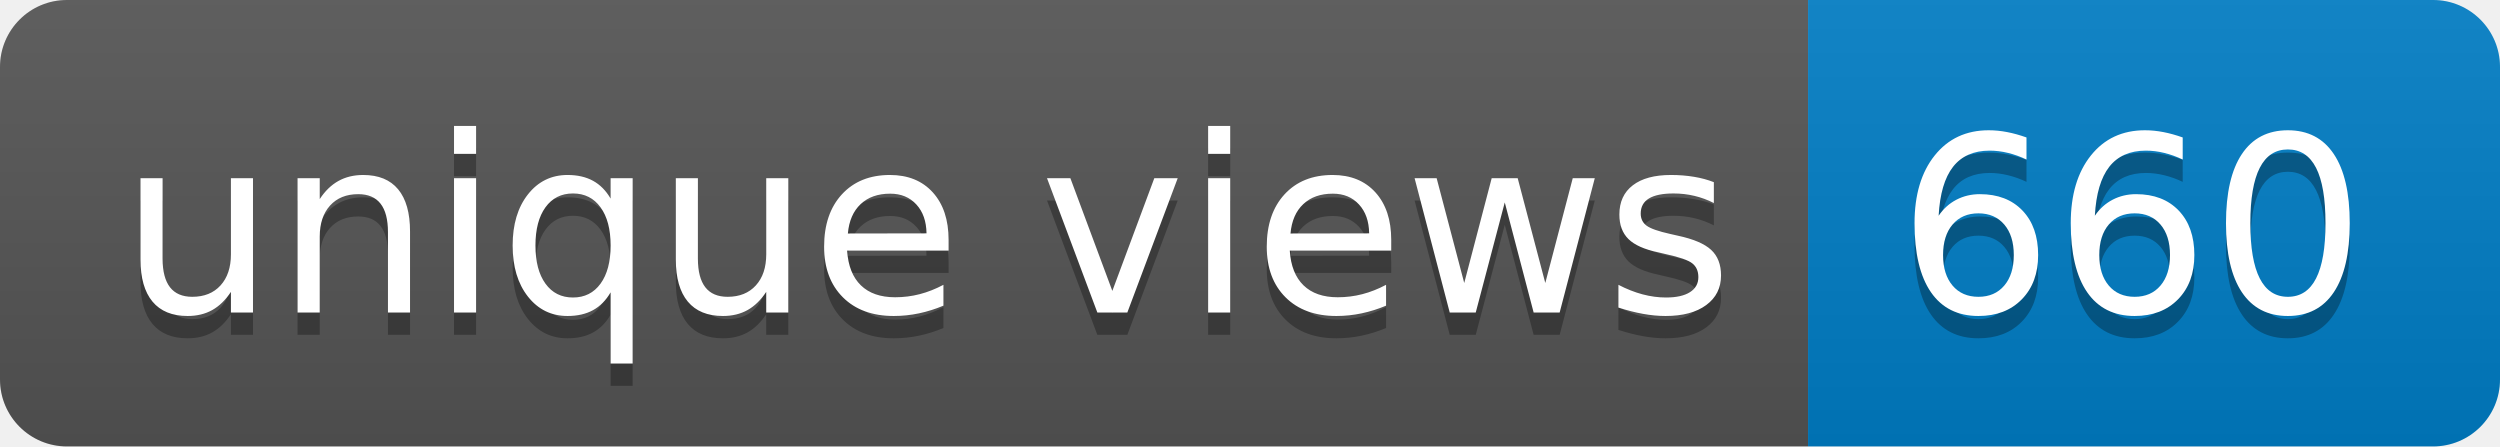
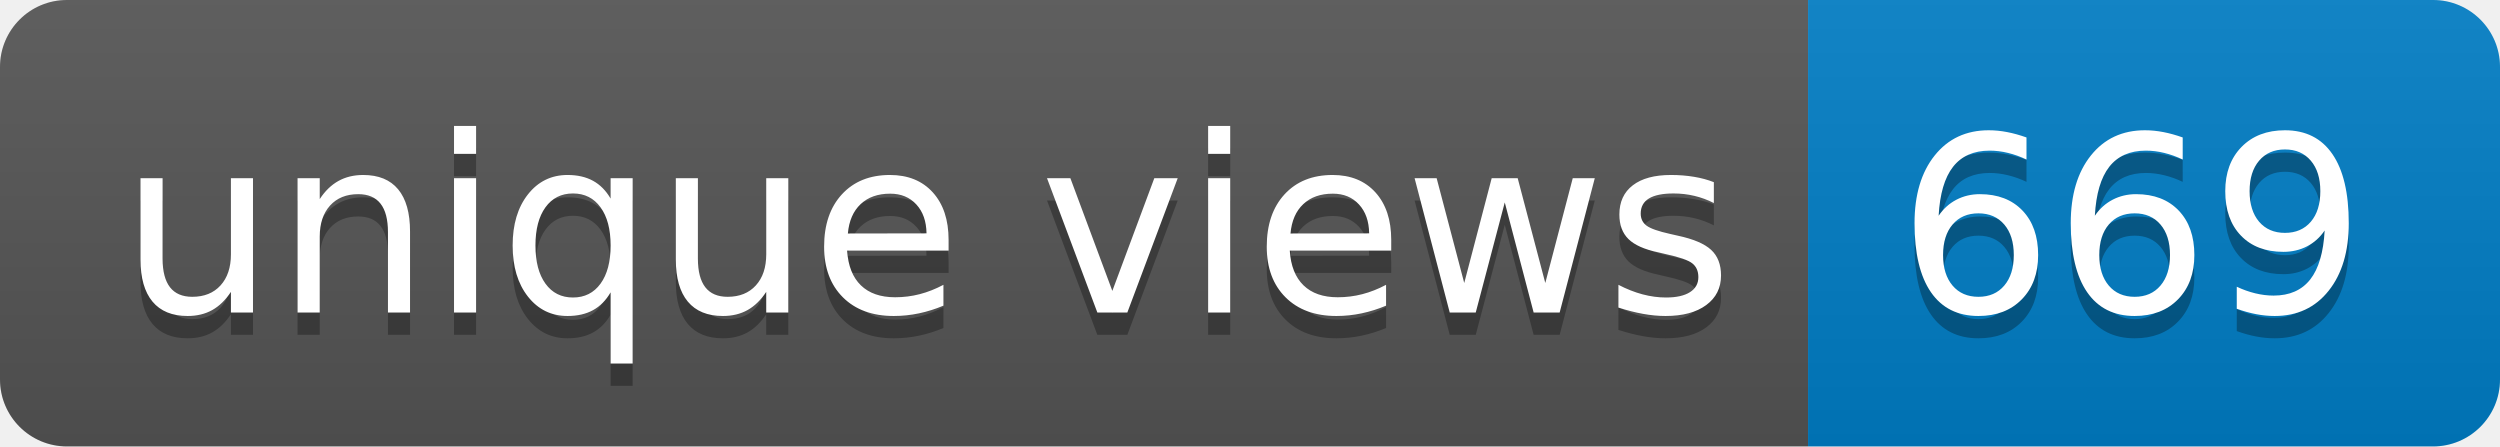
- <svg xmlns="http://www.w3.org/2000/svg" width="112" height="20" role="img" aria-label="unique views: 660">
+ <svg xmlns="http://www.w3.org/2000/svg" width="112" height="20" role="img" aria-label="unique views: 669">
  <linearGradient id="s" x2="0" y2="100%">
    <stop offset="0" stop-color="#bbb" stop-opacity=".1" />
    <stop offset="1" stop-opacity=".1" />
  </linearGradient>
  <clipPath id="r">
    <rect width="112" height="20" rx="3" fill="#fff" />
  </clipPath>
  <g clip-path="url(#r)">
    <rect width="81" height="20" fill="#555" />
    <rect x="81" width="31" height="20" fill="#007ec6" />
    <rect width="112" height="20" fill="url(#s)" />
  </g>
  <g fill="#fff" text-anchor="middle" font-family="Verdana,Geneva,DejaVu Sans,sans-serif" text-rendering="geometricPrecision" font-size="110">
    <text aria-hidden="true" x="415" y="150" fill="#010101" fill-opacity=".3" transform="scale(.1)" textLength="710">unique views</text>
    <text x="415" y="140" transform="scale(.1)" fill="#fff" textLength="710">unique views</text>
-     <text aria-hidden="true" x="955" y="150" fill="#010101" fill-opacity=".3" transform="scale(.1)" textLength="210">660</text>
-     <text x="955" y="140" transform="scale(.1)" fill="#fff" textLength="210">660</text>
+     <text aria-hidden="true" x="955" y="150" fill="#010101" fill-opacity=".3" transform="scale(.1)" textLength="210">669</text>
+     <text x="955" y="140" transform="scale(.1)" fill="#fff" textLength="210">669</text>
  </g>
</svg>
